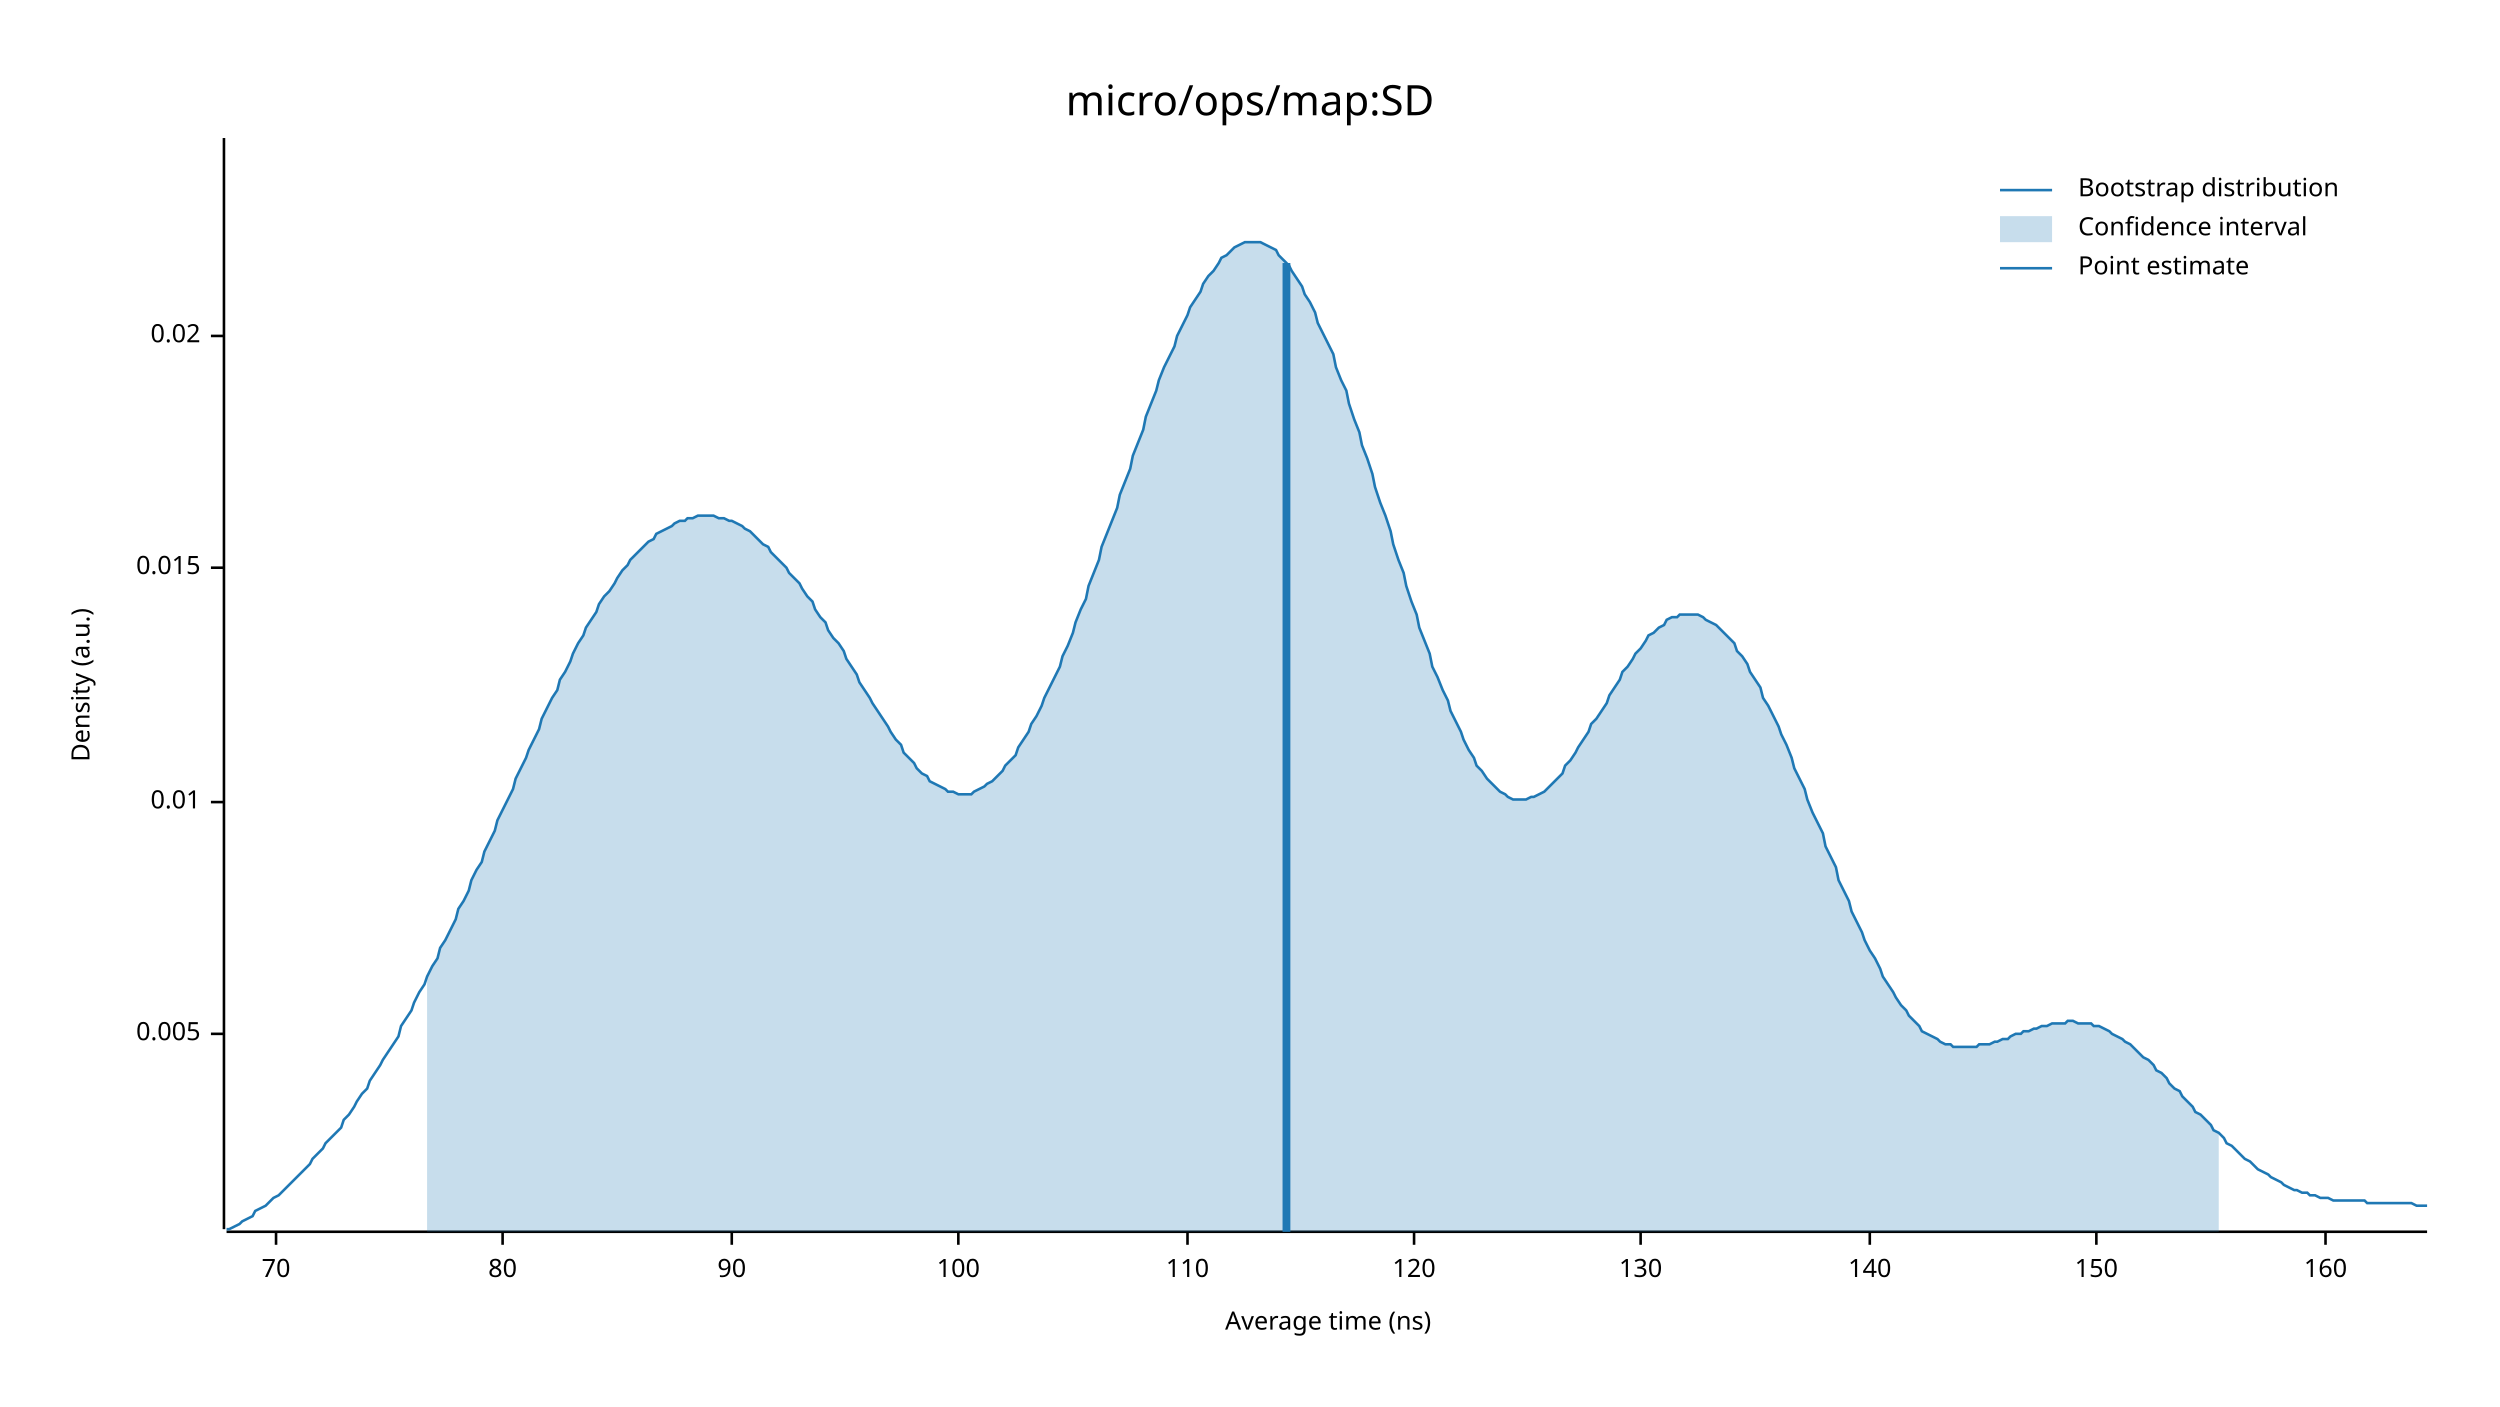
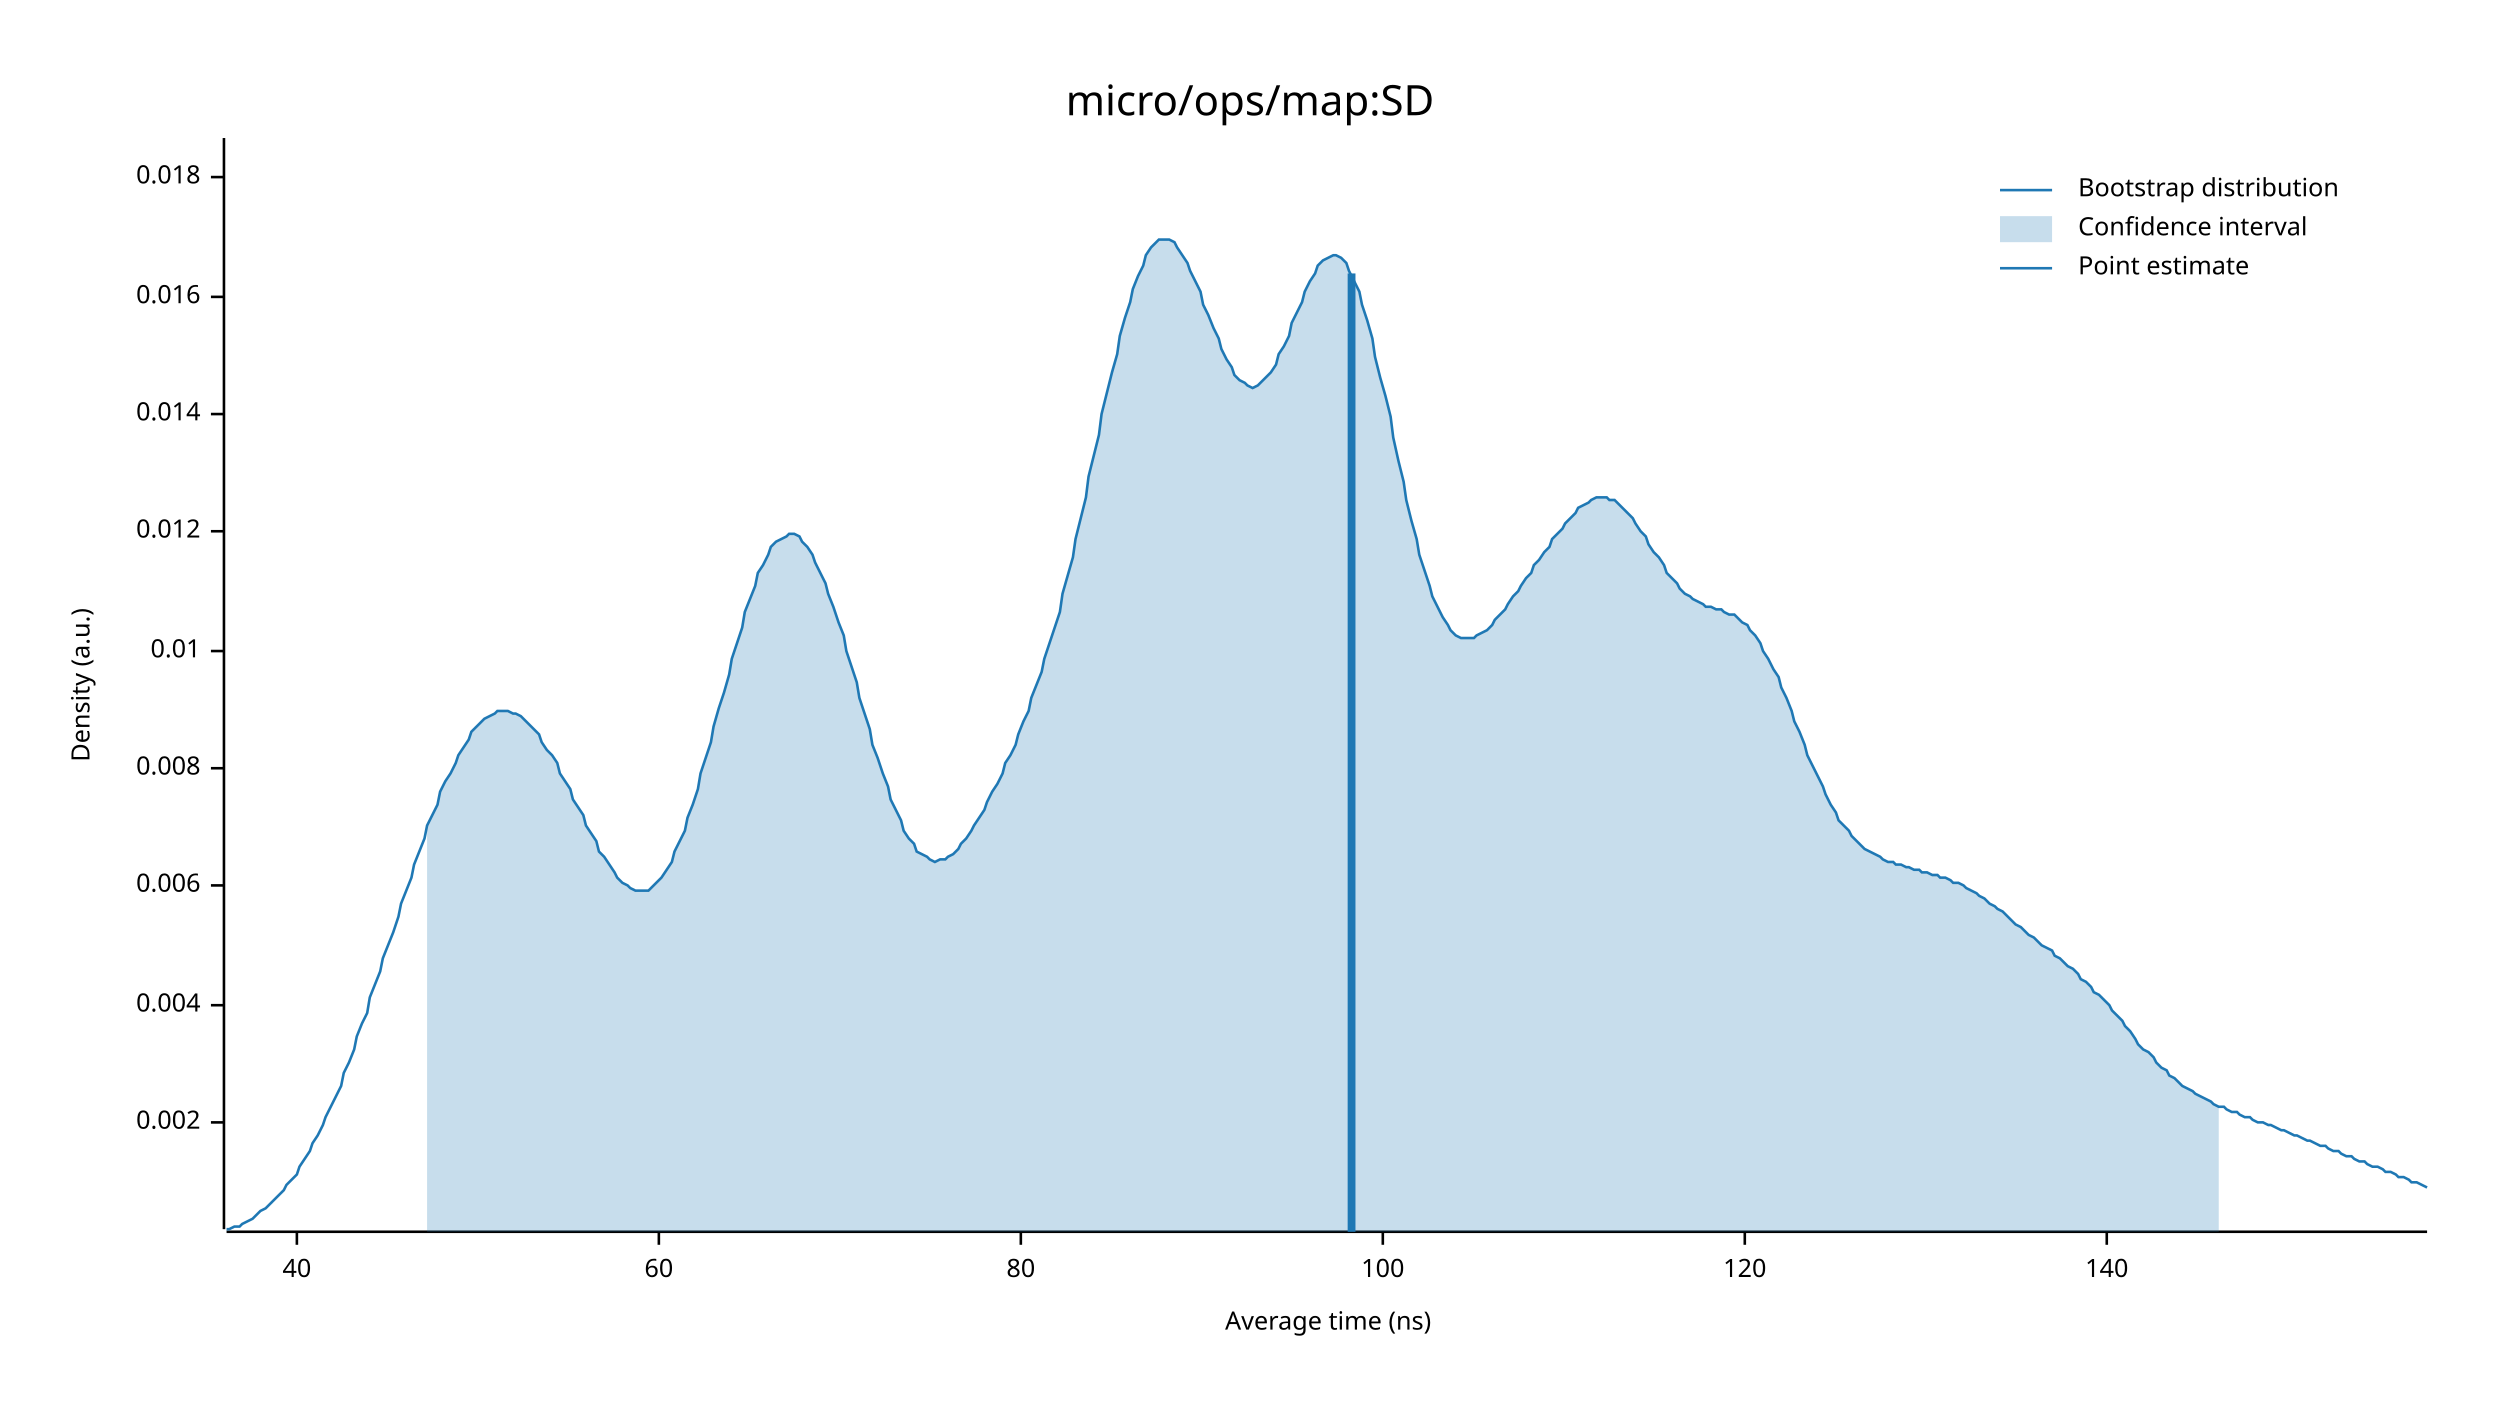
<svg xmlns="http://www.w3.org/2000/svg" width="960" height="540" viewBox="0 0 960 540">
  <text x="480" y="32" dy="0.76em" text-anchor="middle" font-family="sans-serif" font-size="16.129" opacity="1" fill="#000000">
micro/ops/map:SD
</text>
  <text x="27" y="263" dy="0.76em" text-anchor="middle" font-family="sans-serif" font-size="9.677" opacity="1" fill="#000000" transform="rotate(270, 27, 263)">
Density (a.u.)
</text>
  <text x="510" y="513" dy="-0.5ex" text-anchor="middle" font-family="sans-serif" font-size="9.677" opacity="1" fill="#000000">
Average time (ns)
</text>
  <polyline fill="none" opacity="1" stroke="#000000" stroke-width="1" points="86,53 86,472 " />
-   <text x="77" y="397" dy="0.5ex" text-anchor="end" font-family="sans-serif" font-size="9.677" opacity="1" fill="#000000">
- 0.005
+   <text x="77" y="431" dy="0.5ex" text-anchor="end" font-family="sans-serif" font-size="9.677" opacity="1" fill="#000000">
+ 0.002
</text>
-   <polyline fill="none" opacity="1" stroke="#000000" stroke-width="1" points="81,397 86,397 " />
-   <text x="77" y="308" dy="0.5ex" text-anchor="end" font-family="sans-serif" font-size="9.677" opacity="1" fill="#000000">
+   <polyline fill="none" opacity="1" stroke="#000000" stroke-width="1" points="81,431 86,431 " />
+   <text x="77" y="386" dy="0.5ex" text-anchor="end" font-family="sans-serif" font-size="9.677" opacity="1" fill="#000000">
+ 0.004
+ </text>
+   <polyline fill="none" opacity="1" stroke="#000000" stroke-width="1" points="81,386 86,386 " />
+   <text x="77" y="340" dy="0.5ex" text-anchor="end" font-family="sans-serif" font-size="9.677" opacity="1" fill="#000000">
+ 0.006
+ </text>
+   <polyline fill="none" opacity="1" stroke="#000000" stroke-width="1" points="81,340 86,340 " />
+   <text x="77" y="295" dy="0.5ex" text-anchor="end" font-family="sans-serif" font-size="9.677" opacity="1" fill="#000000">
+ 0.008
+ </text>
+   <polyline fill="none" opacity="1" stroke="#000000" stroke-width="1" points="81,295 86,295 " />
+   <text x="77" y="250" dy="0.5ex" text-anchor="end" font-family="sans-serif" font-size="9.677" opacity="1" fill="#000000">
0.01
</text>
-   <polyline fill="none" opacity="1" stroke="#000000" stroke-width="1" points="81,308 86,308 " />
-   <text x="77" y="218" dy="0.5ex" text-anchor="end" font-family="sans-serif" font-size="9.677" opacity="1" fill="#000000">
- 0.015
+   <polyline fill="none" opacity="1" stroke="#000000" stroke-width="1" points="81,250 86,250 " />
+   <text x="77" y="204" dy="0.5ex" text-anchor="end" font-family="sans-serif" font-size="9.677" opacity="1" fill="#000000">
+ 0.012
</text>
-   <polyline fill="none" opacity="1" stroke="#000000" stroke-width="1" points="81,218 86,218 " />
-   <text x="77" y="129" dy="0.5ex" text-anchor="end" font-family="sans-serif" font-size="9.677" opacity="1" fill="#000000">
- 0.02
+   <polyline fill="none" opacity="1" stroke="#000000" stroke-width="1" points="81,204 86,204 " />
+   <text x="77" y="159" dy="0.5ex" text-anchor="end" font-family="sans-serif" font-size="9.677" opacity="1" fill="#000000">
+ 0.014
</text>
-   <polyline fill="none" opacity="1" stroke="#000000" stroke-width="1" points="81,129 86,129 " />
+   <polyline fill="none" opacity="1" stroke="#000000" stroke-width="1" points="81,159 86,159 " />
+   <text x="77" y="114" dy="0.5ex" text-anchor="end" font-family="sans-serif" font-size="9.677" opacity="1" fill="#000000">
+ 0.016
+ </text>
+   <polyline fill="none" opacity="1" stroke="#000000" stroke-width="1" points="81,114 86,114 " />
+   <text x="77" y="68" dy="0.5ex" text-anchor="end" font-family="sans-serif" font-size="9.677" opacity="1" fill="#000000">
+ 0.018
+ </text>
+   <polyline fill="none" opacity="1" stroke="#000000" stroke-width="1" points="81,68 86,68 " />
  <polyline fill="none" opacity="1" stroke="#000000" stroke-width="1" points="87,473 932,473 " />
-   <text x="106" y="483" dy="0.76em" text-anchor="middle" font-family="sans-serif" font-size="9.677" opacity="1" fill="#000000">
- 70
+   <text x="114" y="483" dy="0.76em" text-anchor="middle" font-family="sans-serif" font-size="9.677" opacity="1" fill="#000000">
+ 40
</text>
-   <polyline fill="none" opacity="1" stroke="#000000" stroke-width="1" points="106,473 106,478 " />
-   <text x="193" y="483" dy="0.76em" text-anchor="middle" font-family="sans-serif" font-size="9.677" opacity="1" fill="#000000">
+   <polyline fill="none" opacity="1" stroke="#000000" stroke-width="1" points="114,473 114,478 " />
+   <text x="253" y="483" dy="0.76em" text-anchor="middle" font-family="sans-serif" font-size="9.677" opacity="1" fill="#000000">
+ 60
+ </text>
+   <polyline fill="none" opacity="1" stroke="#000000" stroke-width="1" points="253,473 253,478 " />
+   <text x="392" y="483" dy="0.76em" text-anchor="middle" font-family="sans-serif" font-size="9.677" opacity="1" fill="#000000">
80
</text>
-   <polyline fill="none" opacity="1" stroke="#000000" stroke-width="1" points="193,473 193,478 " />
-   <text x="281" y="483" dy="0.76em" text-anchor="middle" font-family="sans-serif" font-size="9.677" opacity="1" fill="#000000">
- 90
- </text>
-   <polyline fill="none" opacity="1" stroke="#000000" stroke-width="1" points="281,473 281,478 " />
-   <text x="368" y="483" dy="0.76em" text-anchor="middle" font-family="sans-serif" font-size="9.677" opacity="1" fill="#000000">
+   <polyline fill="none" opacity="1" stroke="#000000" stroke-width="1" points="392,473 392,478 " />
+   <text x="531" y="483" dy="0.76em" text-anchor="middle" font-family="sans-serif" font-size="9.677" opacity="1" fill="#000000">
100
</text>
-   <polyline fill="none" opacity="1" stroke="#000000" stroke-width="1" points="368,473 368,478 " />
-   <text x="456" y="483" dy="0.76em" text-anchor="middle" font-family="sans-serif" font-size="9.677" opacity="1" fill="#000000">
- 110
- </text>
-   <polyline fill="none" opacity="1" stroke="#000000" stroke-width="1" points="456,473 456,478 " />
-   <text x="543" y="483" dy="0.76em" text-anchor="middle" font-family="sans-serif" font-size="9.677" opacity="1" fill="#000000">
+   <polyline fill="none" opacity="1" stroke="#000000" stroke-width="1" points="531,473 531,478 " />
+   <text x="670" y="483" dy="0.76em" text-anchor="middle" font-family="sans-serif" font-size="9.677" opacity="1" fill="#000000">
120
</text>
-   <polyline fill="none" opacity="1" stroke="#000000" stroke-width="1" points="543,473 543,478 " />
-   <text x="630" y="483" dy="0.76em" text-anchor="middle" font-family="sans-serif" font-size="9.677" opacity="1" fill="#000000">
- 130
- </text>
-   <polyline fill="none" opacity="1" stroke="#000000" stroke-width="1" points="630,473 630,478 " />
-   <text x="718" y="483" dy="0.76em" text-anchor="middle" font-family="sans-serif" font-size="9.677" opacity="1" fill="#000000">
+   <polyline fill="none" opacity="1" stroke="#000000" stroke-width="1" points="670,473 670,478 " />
+   <text x="809" y="483" dy="0.76em" text-anchor="middle" font-family="sans-serif" font-size="9.677" opacity="1" fill="#000000">
140
</text>
-   <polyline fill="none" opacity="1" stroke="#000000" stroke-width="1" points="718,473 718,478 " />
-   <text x="805" y="483" dy="0.76em" text-anchor="middle" font-family="sans-serif" font-size="9.677" opacity="1" fill="#000000">
- 150
- </text>
-   <polyline fill="none" opacity="1" stroke="#000000" stroke-width="1" points="805,473 805,478 " />
-   <text x="893" y="483" dy="0.76em" text-anchor="middle" font-family="sans-serif" font-size="9.677" opacity="1" fill="#000000">
- 160
- </text>
-   <polyline fill="none" opacity="1" stroke="#000000" stroke-width="1" points="893,473 893,478 " />
-   <polyline fill="none" opacity="1" stroke="#1F78B4" stroke-width="1" points="87,472 88,472 90,471 92,470 93,469 95,468 97,467 98,465 100,464 102,463 103,462 105,460 107,459 109,457 110,456 112,454 114,452 115,451 117,449 119,447 120,445 122,443 124,441 125,439 127,437 129,435 131,433 132,430 134,428 136,425 137,423 139,420 141,418 142,415 144,412 146,409 147,407 149,404 151,401 153,398 154,394 156,391 158,388 159,385 161,381 163,378 164,375 166,371 168,368 169,364 171,361 173,357 175,353 176,349 178,346 180,342 181,338 183,334 185,331 186,327 188,323 190,319 191,315 193,311 195,307 197,303 198,299 200,295 202,291 203,288 205,284 207,280 208,276 210,272 212,268 214,265 215,261 217,258 219,254 220,251 222,247 224,244 225,241 227,238 229,235 230,232 232,229 234,227 236,224 237,222 239,219 241,217 242,215 244,213 246,211 247,210 249,208 251,207 252,205 254,204 256,203 258,202 259,201 261,200 263,200 264,199 266,199 268,198 269,198 271,198 273,198 274,198 276,199 278,199 280,200 281,200 283,201 285,202 286,203 288,204 290,206 291,207 293,209 295,210 296,212 298,214 300,216 302,218 303,220 305,222 307,224 308,226 310,229 312,231 313,234 315,237 317,239 318,242 320,245 322,247 324,250 325,253 327,256 329,259 330,262 332,265 334,268 335,270 337,273 339,276 341,279 342,281 344,284 346,286 347,289 349,291 351,293 352,295 354,297 356,298 357,300 359,301 361,302 363,303 364,304 366,304 368,305 369,305 371,305 373,305 374,304 376,303 378,302 379,301 381,300 383,298 385,296 386,294 388,292 390,290 391,287 393,284 395,281 396,278 398,275 400,271 401,268 403,264 405,260 407,256 408,252 410,248 412,243 413,239 415,234 417,230 418,225 420,220 422,215 423,210 425,205 427,200 429,195 430,190 432,185 434,180 435,175 437,170 439,165 440,160 442,155 444,150 445,146 447,141 449,137 451,133 452,129 454,125 456,121 457,118 459,115 461,112 462,109 464,106 466,104 468,101 469,99 471,98 473,96 474,95 476,94 478,93 479,93 481,93 483,93 484,93 486,94 488,95 490,96 491,98 493,100 495,102 496,104 498,107 500,110 501,113 503,116 505,120 506,124 508,128 510,132 512,136 513,141 515,146 517,150 518,155 520,161 522,166 523,171 525,176 527,182 528,187 530,193 532,198 534,204 535,209 537,215 539,220 540,225 542,231 544,236 545,241 547,246 549,251 550,256 552,260 554,265 556,269 557,273 559,277 561,281 562,284 564,288 566,291 567,294 569,296 571,299 573,301 574,302 576,304 578,305 579,306 581,307 583,307 584,307 586,307 588,306 589,306 591,305 593,304 595,302 596,301 598,299 600,297 601,294 603,292 605,289 606,287 608,284 610,281 611,278 613,276 615,273 617,270 618,267 620,264 622,261 623,258 625,256 627,253 628,251 630,249 632,246 633,244 635,243 637,241 639,240 640,238 642,237 644,237 645,236 647,236 649,236 650,236 652,236 654,237 655,238 657,239 659,240 661,242 662,243 664,245 666,247 667,250 669,252 671,255 672,258 674,261 676,264 677,268 679,271 681,275 683,279 684,282 686,286 688,291 689,295 691,299 693,303 694,307 696,312 698,316 700,320 701,325 703,329 705,333 706,338 708,342 710,346 711,350 713,354 715,358 716,361 718,365 720,368 722,372 723,375 725,378 727,381 728,383 730,386 732,388 733,390 735,392 737,394 738,396 740,397 742,398 744,399 745,400 747,401 749,401 750,402 752,402 754,402 755,402 757,402 759,402 760,401 762,401 764,401 766,400 767,400 769,399 771,399 772,398 774,397 776,397 777,396 779,396 781,395 782,395 784,394 786,394 788,393 789,393 791,393 793,393 794,392 796,392 798,393 799,393 801,393 803,393 804,394 806,394 808,395 810,396 811,397 813,398 815,399 816,400 818,401 820,403 821,404 823,406 825,407 827,409 828,411 830,412 832,414 833,416 835,418 837,419 838,421 840,423 842,425 843,427 845,428 847,430 849,432 850,434 852,435 854,437 855,439 857,440 859,442 860,443 862,445 864,446 865,447 867,449 869,450 871,451 872,452 874,453 876,454 877,455 879,456 881,457 882,457 884,458 886,458 887,459 889,459 891,460 893,460 894,460 896,461 898,461 899,461 901,461 903,461 904,461 906,461 908,461 909,462 911,462 913,462 915,462 916,462 918,462 920,462 921,462 923,462 925,462 926,462 928,463 930,463 932,463 " />
-   <polygon opacity="0.25" fill="#1F78B4" points="164,375 166,371 168,368 169,364 171,361 173,357 175,353 176,349 178,346 180,342 181,338 183,334 185,331 186,327 188,323 190,319 191,315 193,311 195,307 197,303 198,299 200,295 202,291 203,288 205,284 207,280 208,276 210,272 212,268 214,265 215,261 217,258 219,254 220,251 222,247 224,244 225,241 227,238 229,235 230,232 232,229 234,227 236,224 237,222 239,219 241,217 242,215 244,213 246,211 247,210 249,208 251,207 252,205 254,204 256,203 258,202 259,201 261,200 263,200 264,199 266,199 268,198 269,198 271,198 273,198 274,198 276,199 278,199 280,200 281,200 283,201 285,202 286,203 288,204 290,206 291,207 293,209 295,210 296,212 298,214 300,216 302,218 303,220 305,222 307,224 308,226 310,229 312,231 313,234 315,237 317,239 318,242 320,245 322,247 324,250 325,253 327,256 329,259 330,262 332,265 334,268 335,270 337,273 339,276 341,279 342,281 344,284 346,286 347,289 349,291 351,293 352,295 354,297 356,298 357,300 359,301 361,302 363,303 364,304 366,304 368,305 369,305 371,305 373,305 374,304 376,303 378,302 379,301 381,300 383,298 385,296 386,294 388,292 390,290 391,287 393,284 395,281 396,278 398,275 400,271 401,268 403,264 405,260 407,256 408,252 410,248 412,243 413,239 415,234 417,230 418,225 420,220 422,215 423,210 425,205 427,200 429,195 430,190 432,185 434,180 435,175 437,170 439,165 440,160 442,155 444,150 445,146 447,141 449,137 451,133 452,129 454,125 456,121 457,118 459,115 461,112 462,109 464,106 466,104 468,101 469,99 471,98 473,96 474,95 476,94 478,93 479,93 481,93 483,93 484,93 486,94 488,95 490,96 491,98 493,100 495,102 496,104 498,107 500,110 501,113 503,116 505,120 506,124 508,128 510,132 512,136 513,141 515,146 517,150 518,155 520,161 522,166 523,171 525,176 527,182 528,187 530,193 532,198 534,204 535,209 537,215 539,220 540,225 542,231 544,236 545,241 547,246 549,251 550,256 552,260 554,265 556,269 557,273 559,277 561,281 562,284 564,288 566,291 567,294 569,296 571,299 573,301 574,302 576,304 578,305 579,306 581,307 583,307 584,307 586,307 588,306 589,306 591,305 593,304 595,302 596,301 598,299 600,297 601,294 603,292 605,289 606,287 608,284 610,281 611,278 613,276 615,273 617,270 618,267 620,264 622,261 623,258 625,256 627,253 628,251 630,249 632,246 633,244 635,243 637,241 639,240 640,238 642,237 644,237 645,236 647,236 649,236 650,236 652,236 654,237 655,238 657,239 659,240 661,242 662,243 664,245 666,247 667,250 669,252 671,255 672,258 674,261 676,264 677,268 679,271 681,275 683,279 684,282 686,286 688,291 689,295 691,299 693,303 694,307 696,312 698,316 700,320 701,325 703,329 705,333 706,338 708,342 710,346 711,350 713,354 715,358 716,361 718,365 720,368 722,372 723,375 725,378 727,381 728,383 730,386 732,388 733,390 735,392 737,394 738,396 740,397 742,398 744,399 745,400 747,401 749,401 750,402 752,402 754,402 755,402 757,402 759,402 760,401 762,401 764,401 766,400 767,400 769,399 771,399 772,398 774,397 776,397 777,396 779,396 781,395 782,395 784,394 786,394 788,393 789,393 791,393 793,393 794,392 796,392 798,393 799,393 801,393 803,393 804,394 806,394 808,395 810,396 811,397 813,398 815,399 816,400 818,401 820,403 821,404 823,406 825,407 827,409 828,411 830,412 832,414 833,416 835,418 837,419 838,421 840,423 842,425 843,427 845,428 847,430 849,432 850,434 852,435 852,473 164,473 " />
-   <polyline fill="none" opacity="1" stroke="#1F78B4" stroke-width="3" points="494,473 494,101 " />
+   <polyline fill="none" opacity="1" stroke="#000000" stroke-width="1" points="809,473 809,478 " />
+   <polyline fill="none" opacity="1" stroke="#1F78B4" stroke-width="1" points="87,472 88,472 90,471 92,471 93,470 95,469 97,468 98,467 100,465 102,464 103,463 105,461 107,459 109,457 110,455 112,453 114,451 115,448 117,445 119,442 120,439 122,436 124,432 125,429 127,425 129,421 131,417 132,412 134,408 136,403 137,398 139,393 141,389 142,383 144,378 146,373 147,368 149,363 151,358 153,352 154,347 156,342 158,337 159,332 161,327 163,322 164,317 166,313 168,309 169,304 171,300 173,297 175,293 176,290 178,287 180,284 181,281 183,279 185,277 186,276 188,275 190,274 191,273 193,273 195,273 197,274 198,274 200,275 202,277 203,278 205,280 207,282 208,285 210,288 212,290 214,293 215,297 217,300 219,303 220,307 222,310 224,313 225,317 227,320 229,323 230,327 232,329 234,332 236,335 237,337 239,339 241,340 242,341 244,342 246,342 247,342 249,342 251,340 252,339 254,337 256,334 258,331 259,327 261,323 263,319 264,314 266,309 268,303 269,297 271,291 273,285 274,279 276,272 278,266 280,259 281,253 283,247 285,241 286,235 288,230 290,225 291,220 293,217 295,213 296,210 298,208 300,207 302,206 303,205 305,205 307,206 308,208 310,210 312,213 313,216 315,220 317,224 318,228 320,233 322,239 324,244 325,250 327,256 329,262 330,268 332,274 334,280 335,286 337,291 339,297 341,302 342,307 344,311 346,315 347,319 349,322 351,324 352,327 354,328 356,329 357,330 359,331 361,330 363,330 364,329 366,328 368,326 369,324 371,322 373,319 374,317 376,314 378,311 379,308 381,304 383,301 385,297 386,293 388,290 390,286 391,282 393,277 395,273 396,268 398,263 400,258 401,253 403,247 405,241 407,235 408,228 410,221 412,214 413,207 415,199 417,191 418,183 420,175 422,167 423,159 425,151 427,143 429,136 430,129 432,122 434,116 435,111 437,106 439,102 440,98 442,95 444,93 445,92 447,92 449,92 451,93 452,95 454,98 456,101 457,104 459,108 461,112 462,117 464,121 466,126 468,130 469,134 471,138 473,141 474,144 476,146 478,147 479,148 481,149 483,148 484,147 486,145 488,143 490,140 491,136 493,133 495,129 496,124 498,120 500,116 501,112 503,108 505,105 506,102 508,100 510,99 512,98 513,98 515,99 517,101 518,104 520,108 522,112 523,117 525,123 527,130 528,137 530,145 532,152 534,160 535,168 537,177 539,185 540,192 542,200 544,207 545,213 547,219 549,225 550,229 552,233 554,237 556,240 557,242 559,244 561,245 562,245 564,245 566,245 567,244 569,243 571,242 573,240 574,238 576,236 578,234 579,232 581,229 583,227 584,225 586,222 588,220 589,217 591,215 593,212 595,210 596,207 598,205 600,203 601,201 603,199 605,197 606,195 608,194 610,193 611,192 613,191 615,191 617,191 618,192 620,192 622,194 623,195 625,197 627,199 628,201 630,204 632,206 633,209 635,212 637,214 639,217 640,220 642,222 644,224 645,226 647,228 649,229 650,230 652,231 654,232 655,233 657,233 659,234 661,234 662,235 664,236 666,236 667,237 669,239 671,240 672,242 674,244 676,247 677,250 679,253 681,257 683,260 684,264 686,268 688,273 689,277 691,281 693,286 694,290 696,294 698,298 700,302 701,305 703,309 705,312 706,315 708,317 710,319 711,321 713,323 715,325 716,326 718,327 720,328 722,329 723,330 725,331 727,331 728,332 730,332 732,333 733,333 735,334 737,334 738,335 740,335 742,336 744,336 745,337 747,337 749,338 750,339 752,339 754,340 755,341 757,342 759,343 760,344 762,345 764,347 766,348 767,349 769,350 771,352 772,353 774,355 776,356 777,357 779,359 781,360 782,361 784,363 786,364 788,365 789,367 791,368 793,370 794,371 796,372 798,374 799,376 801,377 803,379 804,381 806,382 808,384 810,386 811,388 813,390 815,392 816,394 818,396 820,399 821,401 823,403 825,404 827,406 828,408 830,410 832,411 833,413 835,414 837,416 838,417 840,418 842,419 843,420 845,421 847,422 849,423 850,424 852,425 854,425 855,426 857,427 859,427 860,428 862,429 864,429 865,430 867,431 869,431 871,432 872,432 874,433 876,434 877,434 879,435 881,436 882,436 884,437 886,438 887,438 889,439 891,440 893,440 894,441 896,442 898,442 899,443 901,444 903,444 904,445 906,446 908,446 909,447 911,448 913,448 915,449 916,450 918,450 920,451 921,452 923,452 925,453 926,454 928,454 930,455 932,456 " />
+   <polygon opacity="0.25" fill="#1F78B4" points="164,317 166,313 168,309 169,304 171,300 173,297 175,293 176,290 178,287 180,284 181,281 183,279 185,277 186,276 188,275 190,274 191,273 193,273 195,273 197,274 198,274 200,275 202,277 203,278 205,280 207,282 208,285 210,288 212,290 214,293 215,297 217,300 219,303 220,307 222,310 224,313 225,317 227,320 229,323 230,327 232,329 234,332 236,335 237,337 239,339 241,340 242,341 244,342 246,342 247,342 249,342 251,340 252,339 254,337 256,334 258,331 259,327 261,323 263,319 264,314 266,309 268,303 269,297 271,291 273,285 274,279 276,272 278,266 280,259 281,253 283,247 285,241 286,235 288,230 290,225 291,220 293,217 295,213 296,210 298,208 300,207 302,206 303,205 305,205 307,206 308,208 310,210 312,213 313,216 315,220 317,224 318,228 320,233 322,239 324,244 325,250 327,256 329,262 330,268 332,274 334,280 335,286 337,291 339,297 341,302 342,307 344,311 346,315 347,319 349,322 351,324 352,327 354,328 356,329 357,330 359,331 361,330 363,330 364,329 366,328 368,326 369,324 371,322 373,319 374,317 376,314 378,311 379,308 381,304 383,301 385,297 386,293 388,290 390,286 391,282 393,277 395,273 396,268 398,263 400,258 401,253 403,247 405,241 407,235 408,228 410,221 412,214 413,207 415,199 417,191 418,183 420,175 422,167 423,159 425,151 427,143 429,136 430,129 432,122 434,116 435,111 437,106 439,102 440,98 442,95 444,93 445,92 447,92 449,92 451,93 452,95 454,98 456,101 457,104 459,108 461,112 462,117 464,121 466,126 468,130 469,134 471,138 473,141 474,144 476,146 478,147 479,148 481,149 483,148 484,147 486,145 488,143 490,140 491,136 493,133 495,129 496,124 498,120 500,116 501,112 503,108 505,105 506,102 508,100 510,99 512,98 513,98 515,99 517,101 518,104 520,108 522,112 523,117 525,123 527,130 528,137 530,145 532,152 534,160 535,168 537,177 539,185 540,192 542,200 544,207 545,213 547,219 549,225 550,229 552,233 554,237 556,240 557,242 559,244 561,245 562,245 564,245 566,245 567,244 569,243 571,242 573,240 574,238 576,236 578,234 579,232 581,229 583,227 584,225 586,222 588,220 589,217 591,215 593,212 595,210 596,207 598,205 600,203 601,201 603,199 605,197 606,195 608,194 610,193 611,192 613,191 615,191 617,191 618,192 620,192 622,194 623,195 625,197 627,199 628,201 630,204 632,206 633,209 635,212 637,214 639,217 640,220 642,222 644,224 645,226 647,228 649,229 650,230 652,231 654,232 655,233 657,233 659,234 661,234 662,235 664,236 666,236 667,237 669,239 671,240 672,242 674,244 676,247 677,250 679,253 681,257 683,260 684,264 686,268 688,273 689,277 691,281 693,286 694,290 696,294 698,298 700,302 701,305 703,309 705,312 706,315 708,317 710,319 711,321 713,323 715,325 716,326 718,327 720,328 722,329 723,330 725,331 727,331 728,332 730,332 732,333 733,333 735,334 737,334 738,335 740,335 742,336 744,336 745,337 747,337 749,338 750,339 752,339 754,340 755,341 757,342 759,343 760,344 762,345 764,347 766,348 767,349 769,350 771,352 772,353 774,355 776,356 777,357 779,359 781,360 782,361 784,363 786,364 788,365 789,367 791,368 793,370 794,371 796,372 798,374 799,376 801,377 803,379 804,381 806,382 808,384 810,386 811,388 813,390 815,392 816,394 818,396 820,399 821,401 823,403 825,404 827,406 828,408 830,410 832,411 833,413 835,414 837,416 838,417 840,418 842,419 843,420 845,421 847,422 849,423 850,424 852,425 852,473 164,473 " />
+   <polyline fill="none" opacity="1" stroke="#1F78B4" stroke-width="3" points="519,473 519,105 " />
  <text x="798" y="68" dy="0.76em" text-anchor="start" font-family="sans-serif" font-size="9.677" opacity="1" fill="#000000">
Bootstrap distribution
</text>
  <text x="798" y="83" dy="0.76em" text-anchor="start" font-family="sans-serif" font-size="9.677" opacity="1" fill="#000000">
Confidence interval
</text>
  <text x="798" y="98" dy="0.76em" text-anchor="start" font-family="sans-serif" font-size="9.677" opacity="1" fill="#000000">
Point estimate
</text>
  <polyline fill="none" opacity="1" stroke="#1F78B4" stroke-width="1" points="768,73 788,73 " />
  <rect x="768" y="83" width="20" height="10" opacity="0.25" fill="#1F78B4" stroke="none" />
  <polyline fill="none" opacity="1" stroke="#1F78B4" stroke-width="1" points="768,103 788,103 " />
</svg>
